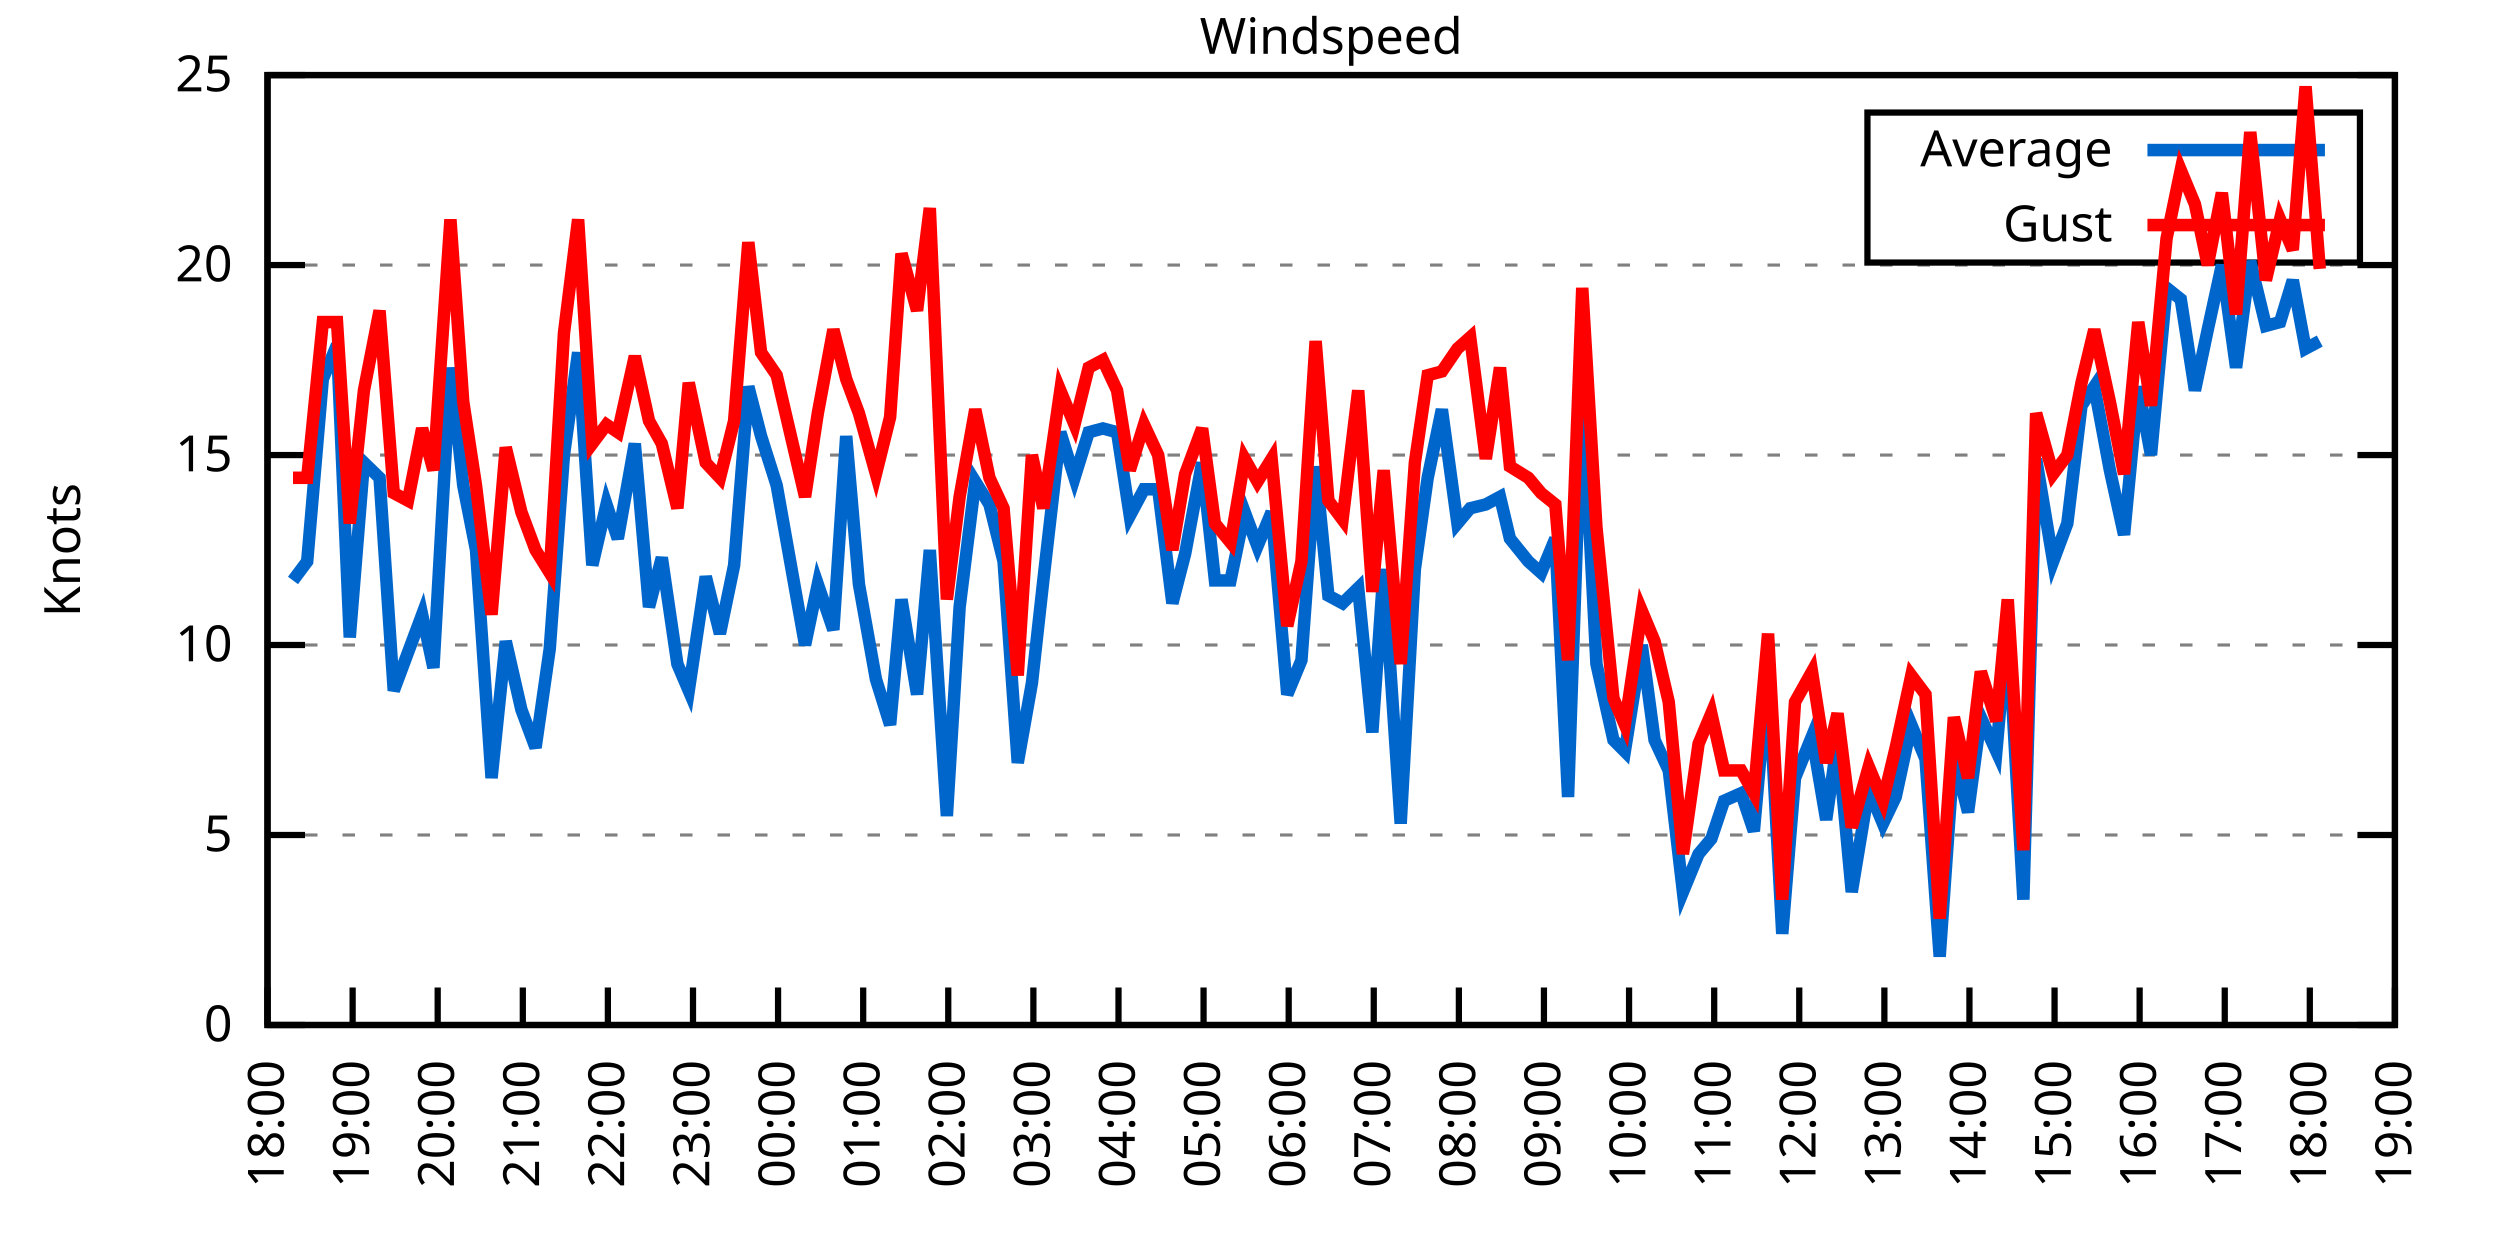
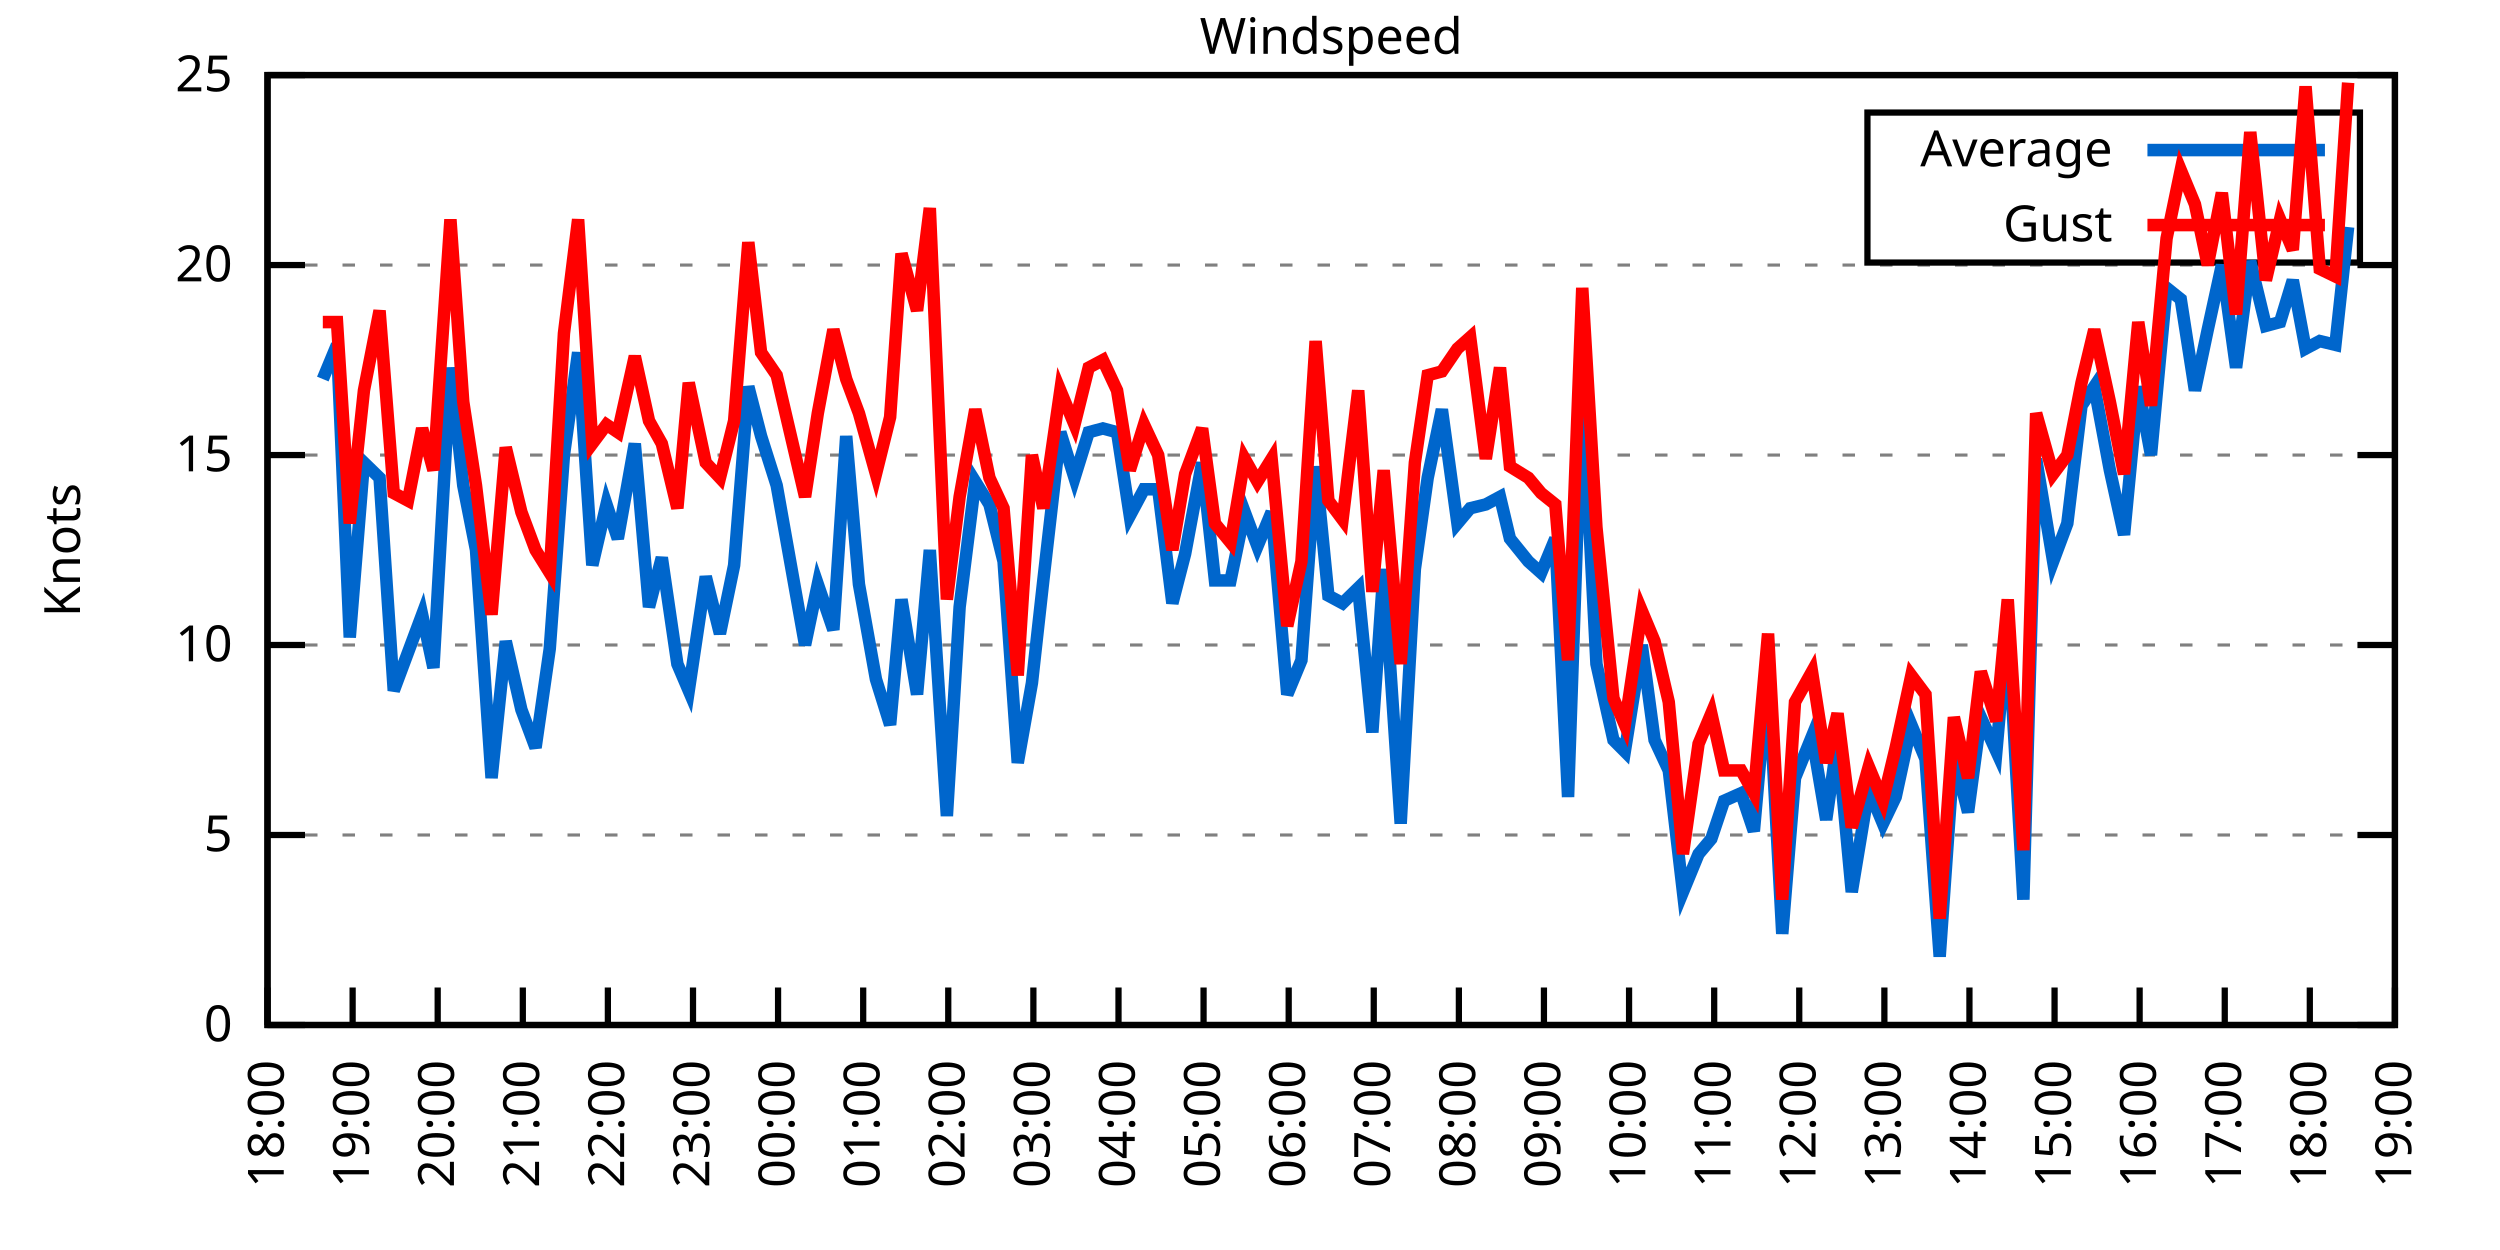
<svg xmlns="http://www.w3.org/2000/svg" xmlns:xlink="http://www.w3.org/1999/xlink" width="400" height="200" viewBox="0 0 400 200">
  <g id="gnuplot_canvas">
    <rect x="0" y="0" width="400" height="200" fill="none" />
    <defs>
      <circle id="gpDot" r="0.5" stroke-width="0.5" stroke="currentColor" />
      <path id="gpPt0" stroke-width="0.333" stroke="currentColor" d="M-1,0 h2 M0,-1 v2" />
      <path id="gpPt1" stroke-width="0.333" stroke="currentColor" d="M-1,-1 L1,1 M1,-1 L-1,1" />
      <path id="gpPt2" stroke-width="0.333" stroke="currentColor" d="M-1,0 L1,0 M0,-1 L0,1 M-1,-1 L1,1 M-1,1 L1,-1" />
      <rect id="gpPt3" stroke-width="0.333" stroke="currentColor" x="-1" y="-1" width="2" height="2" />
      <rect id="gpPt4" stroke-width="0.333" stroke="currentColor" fill="currentColor" x="-1" y="-1" width="2" height="2" />
      <circle id="gpPt5" stroke-width="0.333" stroke="currentColor" cx="0" cy="0" r="1" />
      <use xlink:href="#gpPt5" id="gpPt6" fill="currentColor" stroke="none" />
      <path id="gpPt7" stroke-width="0.333" stroke="currentColor" d="M0,-1.33 L-1.33,0.67 L1.33,0.67 z" />
      <use xlink:href="#gpPt7" id="gpPt8" fill="currentColor" stroke="none" />
      <use xlink:href="#gpPt7" id="gpPt9" stroke="currentColor" transform="rotate(180)" />
      <use xlink:href="#gpPt9" id="gpPt10" fill="currentColor" stroke="none" />
      <use xlink:href="#gpPt3" id="gpPt11" stroke="currentColor" transform="rotate(45)" />
      <use xlink:href="#gpPt11" id="gpPt12" fill="currentColor" stroke="none" />
      <path id="gpPt13" stroke-width="0.333" stroke="currentColor" d="M0,1.330 L1.265,0.411 L0.782,-1.067 L-0.782,-1.076 L-1.265,0.411 z" />
      <use xlink:href="#gpPt13" id="gpPt14" fill="currentColor" stroke="none" />
      <filter id="textbox" filterUnits="objectBoundingBox" x="0" y="0" height="1" width="1">
        <feFlood flood-color="white" flood-opacity="1" result="bgnd" />
        <feComposite in="SourceGraphic" in2="bgnd" operator="atop" />
      </filter>
      <filter id="greybox" filterUnits="objectBoundingBox" x="0" y="0" height="1" width="1">
        <feFlood flood-color="lightgrey" flood-opacity="1" result="grey" />
        <feComposite in="SourceGraphic" in2="grey" operator="atop" />
      </filter>
    </defs>
    <g fill="none" color="white" stroke="currentColor" stroke-width="1.00" stroke-linecap="butt" stroke-linejoin="miter">
</g>
    <g fill="none" color="black" stroke="currentColor" stroke-width="1.00" stroke-linecap="butt" stroke-linejoin="miter">
      <g stroke="none" shape-rendering="crispEdges">
        <polygon fill="rgb(255, 255, 255)" points="42.80,164.00 383.18,164.00 383.18,12.02 42.80,12.02 " />
      </g>
    </g>
    <g fill="none" color="black" stroke="currentColor" stroke-width="1.00" stroke-linecap="butt" stroke-linejoin="miter">
</g>
    <g fill="none" color="black" stroke="black" stroke-width="0.50" stroke-linecap="butt" stroke-linejoin="miter">
</g>
    <g fill="none" color="gray" stroke="currentColor" stroke-width="0.50" stroke-linecap="butt" stroke-linejoin="miter">
      <path stroke="gray" stroke-dasharray="2,4" class="gridline" d="M42.80,164.00 L383.19,164.00  " />
    </g>
    <g fill="none" color="gray" stroke="gray" stroke-width="1.00" stroke-linecap="butt" stroke-linejoin="miter">
</g>
    <g fill="none" color="black" stroke="currentColor" stroke-width="1.00" stroke-linecap="butt" stroke-linejoin="miter">
      <path stroke="black" d="M42.80,164.00 L48.80,164.00 M383.19,164.00 L377.19,164.00  " />
      <g transform="translate(37.20,166.60)" stroke="none" fill="black" font-family="Sans" font-size="8.00" text-anchor="end">
        <text>
          <tspan font-family="Sans"> 0</tspan>
        </text>
      </g>
    </g>
    <g fill="none" color="black" stroke="currentColor" stroke-width="1.00" stroke-linecap="butt" stroke-linejoin="miter">
</g>
    <g fill="none" color="black" stroke="black" stroke-width="0.50" stroke-linecap="butt" stroke-linejoin="miter">
</g>
    <g fill="none" color="gray" stroke="currentColor" stroke-width="0.50" stroke-linecap="butt" stroke-linejoin="miter">
      <path stroke="gray" stroke-dasharray="2,4" class="gridline" d="M42.80,133.60 L383.19,133.60  " />
    </g>
    <g fill="none" color="gray" stroke="gray" stroke-width="1.00" stroke-linecap="butt" stroke-linejoin="miter">
</g>
    <g fill="none" color="black" stroke="currentColor" stroke-width="1.00" stroke-linecap="butt" stroke-linejoin="miter">
      <path stroke="black" d="M42.80,133.60 L48.80,133.60 M383.19,133.60 L377.19,133.60  " />
      <g transform="translate(37.20,136.20)" stroke="none" fill="black" font-family="Sans" font-size="8.00" text-anchor="end">
        <text>
          <tspan font-family="Sans"> 5</tspan>
        </text>
      </g>
    </g>
    <g fill="none" color="black" stroke="currentColor" stroke-width="1.00" stroke-linecap="butt" stroke-linejoin="miter">
</g>
    <g fill="none" color="black" stroke="black" stroke-width="0.50" stroke-linecap="butt" stroke-linejoin="miter">
</g>
    <g fill="none" color="gray" stroke="currentColor" stroke-width="0.50" stroke-linecap="butt" stroke-linejoin="miter">
      <path stroke="gray" stroke-dasharray="2,4" class="gridline" d="M42.80,103.20 L383.19,103.20  " />
    </g>
    <g fill="none" color="gray" stroke="gray" stroke-width="1.00" stroke-linecap="butt" stroke-linejoin="miter">
</g>
    <g fill="none" color="black" stroke="currentColor" stroke-width="1.00" stroke-linecap="butt" stroke-linejoin="miter">
      <path stroke="black" d="M42.80,103.20 L48.80,103.20 M383.19,103.20 L377.19,103.20  " />
      <g transform="translate(37.20,105.80)" stroke="none" fill="black" font-family="Sans" font-size="8.00" text-anchor="end">
        <text>
          <tspan font-family="Sans"> 10</tspan>
        </text>
      </g>
    </g>
    <g fill="none" color="black" stroke="currentColor" stroke-width="1.00" stroke-linecap="butt" stroke-linejoin="miter">
</g>
    <g fill="none" color="black" stroke="black" stroke-width="0.50" stroke-linecap="butt" stroke-linejoin="miter">
</g>
    <g fill="none" color="gray" stroke="currentColor" stroke-width="0.50" stroke-linecap="butt" stroke-linejoin="miter">
      <path stroke="gray" stroke-dasharray="2,4" class="gridline" d="M42.80,72.81 L383.19,72.81  " />
    </g>
    <g fill="none" color="gray" stroke="gray" stroke-width="1.00" stroke-linecap="butt" stroke-linejoin="miter">
</g>
    <g fill="none" color="black" stroke="currentColor" stroke-width="1.00" stroke-linecap="butt" stroke-linejoin="miter">
      <path stroke="black" d="M42.80,72.81 L48.80,72.81 M383.19,72.81 L377.19,72.81  " />
      <g transform="translate(37.20,75.41)" stroke="none" fill="black" font-family="Sans" font-size="8.00" text-anchor="end">
        <text>
          <tspan font-family="Sans"> 15</tspan>
        </text>
      </g>
    </g>
    <g fill="none" color="black" stroke="currentColor" stroke-width="1.00" stroke-linecap="butt" stroke-linejoin="miter">
</g>
    <g fill="none" color="black" stroke="black" stroke-width="0.50" stroke-linecap="butt" stroke-linejoin="miter">
</g>
    <g fill="none" color="gray" stroke="currentColor" stroke-width="0.50" stroke-linecap="butt" stroke-linejoin="miter">
      <path stroke="gray" stroke-dasharray="2,4" class="gridline" d="M42.80,42.41 L383.19,42.41  " />
    </g>
    <g fill="none" color="gray" stroke="gray" stroke-width="1.00" stroke-linecap="butt" stroke-linejoin="miter">
</g>
    <g fill="none" color="black" stroke="currentColor" stroke-width="1.00" stroke-linecap="butt" stroke-linejoin="miter">
      <path stroke="black" d="M42.80,42.41 L48.80,42.41 M383.19,42.41 L377.19,42.41  " />
      <g transform="translate(37.20,45.01)" stroke="none" fill="black" font-family="Sans" font-size="8.00" text-anchor="end">
        <text>
          <tspan font-family="Sans"> 20</tspan>
        </text>
      </g>
    </g>
    <g fill="none" color="black" stroke="currentColor" stroke-width="1.00" stroke-linecap="butt" stroke-linejoin="miter">
</g>
    <g fill="none" color="black" stroke="black" stroke-width="0.50" stroke-linecap="butt" stroke-linejoin="miter">
</g>
    <g fill="none" color="gray" stroke="currentColor" stroke-width="0.50" stroke-linecap="butt" stroke-linejoin="miter">
      <path stroke="gray" stroke-dasharray="2,4" class="gridline" d="M42.80,12.01 L383.19,12.01  " />
    </g>
    <g fill="none" color="gray" stroke="gray" stroke-width="1.00" stroke-linecap="butt" stroke-linejoin="miter">
</g>
    <g fill="none" color="black" stroke="currentColor" stroke-width="1.00" stroke-linecap="butt" stroke-linejoin="miter">
      <path stroke="black" d="M42.80,12.01 L48.80,12.01 M383.19,12.01 L377.19,12.01  " />
      <g transform="translate(37.20,14.61)" stroke="none" fill="black" font-family="Sans" font-size="8.00" text-anchor="end">
        <text>
          <tspan font-family="Sans"> 25</tspan>
        </text>
      </g>
    </g>
    <g fill="none" color="black" stroke="currentColor" stroke-width="1.00" stroke-linecap="butt" stroke-linejoin="miter">
      <path stroke="black" d="M42.80,164.00 L42.80,158.00  " />
      <g transform="translate(45.40,169.60) rotate(270.00)" stroke="none" fill="black" font-family="Sans" font-size="8.00" text-anchor="end">
        <text>
          <tspan font-family="Sans">18:00</tspan>
        </text>
      </g>
    </g>
    <g fill="none" color="black" stroke="currentColor" stroke-width="1.00" stroke-linecap="butt" stroke-linejoin="miter">
      <path stroke="black" d="M56.42,164.00 L56.42,158.00  " />
      <g transform="translate(59.02,169.60) rotate(270.00)" stroke="none" fill="black" font-family="Sans" font-size="8.00" text-anchor="end">
        <text>
          <tspan font-family="Sans">19:00</tspan>
        </text>
      </g>
    </g>
    <g fill="none" color="black" stroke="currentColor" stroke-width="1.00" stroke-linecap="butt" stroke-linejoin="miter">
      <path stroke="black" d="M70.03,164.00 L70.03,158.00  " />
      <g transform="translate(72.63,169.60) rotate(270.00)" stroke="none" fill="black" font-family="Sans" font-size="8.00" text-anchor="end">
        <text>
          <tspan font-family="Sans">20:00</tspan>
        </text>
      </g>
    </g>
    <g fill="none" color="black" stroke="currentColor" stroke-width="1.00" stroke-linecap="butt" stroke-linejoin="miter">
      <path stroke="black" d="M83.65,164.00 L83.65,158.00  " />
      <g transform="translate(86.25,169.60) rotate(270.00)" stroke="none" fill="black" font-family="Sans" font-size="8.00" text-anchor="end">
        <text>
          <tspan font-family="Sans">21:00</tspan>
        </text>
      </g>
    </g>
    <g fill="none" color="black" stroke="currentColor" stroke-width="1.00" stroke-linecap="butt" stroke-linejoin="miter">
      <path stroke="black" d="M97.26,164.00 L97.26,158.00  " />
      <g transform="translate(99.86,169.60) rotate(270.00)" stroke="none" fill="black" font-family="Sans" font-size="8.00" text-anchor="end">
        <text>
          <tspan font-family="Sans">22:00</tspan>
        </text>
      </g>
    </g>
    <g fill="none" color="black" stroke="currentColor" stroke-width="1.00" stroke-linecap="butt" stroke-linejoin="miter">
      <path stroke="black" d="M110.88,164.00 L110.88,158.00  " />
      <g transform="translate(113.48,169.60) rotate(270.00)" stroke="none" fill="black" font-family="Sans" font-size="8.00" text-anchor="end">
        <text>
          <tspan font-family="Sans">23:00</tspan>
        </text>
      </g>
    </g>
    <g fill="none" color="black" stroke="currentColor" stroke-width="1.00" stroke-linecap="butt" stroke-linejoin="miter">
      <path stroke="black" d="M124.49,164.00 L124.49,158.00  " />
      <g transform="translate(127.09,169.60) rotate(270.00)" stroke="none" fill="black" font-family="Sans" font-size="8.00" text-anchor="end">
        <text>
          <tspan font-family="Sans">00:00</tspan>
        </text>
      </g>
    </g>
    <g fill="none" color="black" stroke="currentColor" stroke-width="1.00" stroke-linecap="butt" stroke-linejoin="miter">
      <path stroke="black" d="M138.11,164.00 L138.11,158.00  " />
      <g transform="translate(140.71,169.60) rotate(270.00)" stroke="none" fill="black" font-family="Sans" font-size="8.00" text-anchor="end">
        <text>
          <tspan font-family="Sans">01:00</tspan>
        </text>
      </g>
    </g>
    <g fill="none" color="black" stroke="currentColor" stroke-width="1.00" stroke-linecap="butt" stroke-linejoin="miter">
      <path stroke="black" d="M151.72,164.00 L151.72,158.00  " />
      <g transform="translate(154.32,169.60) rotate(270.00)" stroke="none" fill="black" font-family="Sans" font-size="8.00" text-anchor="end">
        <text>
          <tspan font-family="Sans">02:00</tspan>
        </text>
      </g>
    </g>
    <g fill="none" color="black" stroke="currentColor" stroke-width="1.00" stroke-linecap="butt" stroke-linejoin="miter">
      <path stroke="black" d="M165.34,164.00 L165.34,158.00  " />
      <g transform="translate(167.94,169.60) rotate(270.00)" stroke="none" fill="black" font-family="Sans" font-size="8.00" text-anchor="end">
        <text>
          <tspan font-family="Sans">03:00</tspan>
        </text>
      </g>
    </g>
    <g fill="none" color="black" stroke="currentColor" stroke-width="1.00" stroke-linecap="butt" stroke-linejoin="miter">
      <path stroke="black" d="M178.96,164.00 L178.96,158.00  " />
      <g transform="translate(181.56,169.60) rotate(270.00)" stroke="none" fill="black" font-family="Sans" font-size="8.00" text-anchor="end">
        <text>
          <tspan font-family="Sans">04:00</tspan>
        </text>
      </g>
    </g>
    <g fill="none" color="black" stroke="currentColor" stroke-width="1.00" stroke-linecap="butt" stroke-linejoin="miter">
      <path stroke="black" d="M192.57,164.00 L192.57,158.00  " />
      <g transform="translate(195.17,169.60) rotate(270.00)" stroke="none" fill="black" font-family="Sans" font-size="8.00" text-anchor="end">
        <text>
          <tspan font-family="Sans">05:00</tspan>
        </text>
      </g>
    </g>
    <g fill="none" color="black" stroke="currentColor" stroke-width="1.00" stroke-linecap="butt" stroke-linejoin="miter">
      <path stroke="black" d="M206.19,164.00 L206.19,158.00  " />
      <g transform="translate(208.79,169.60) rotate(270.00)" stroke="none" fill="black" font-family="Sans" font-size="8.00" text-anchor="end">
        <text>
          <tspan font-family="Sans">06:00</tspan>
        </text>
      </g>
    </g>
    <g fill="none" color="black" stroke="currentColor" stroke-width="1.00" stroke-linecap="butt" stroke-linejoin="miter">
      <path stroke="black" d="M219.80,164.00 L219.80,158.00  " />
      <g transform="translate(222.40,169.60) rotate(270.00)" stroke="none" fill="black" font-family="Sans" font-size="8.00" text-anchor="end">
        <text>
          <tspan font-family="Sans">07:00</tspan>
        </text>
      </g>
    </g>
    <g fill="none" color="black" stroke="currentColor" stroke-width="1.00" stroke-linecap="butt" stroke-linejoin="miter">
      <path stroke="black" d="M233.42,164.00 L233.42,158.00  " />
      <g transform="translate(236.02,169.60) rotate(270.00)" stroke="none" fill="black" font-family="Sans" font-size="8.00" text-anchor="end">
        <text>
          <tspan font-family="Sans">08:00</tspan>
        </text>
      </g>
    </g>
    <g fill="none" color="black" stroke="currentColor" stroke-width="1.00" stroke-linecap="butt" stroke-linejoin="miter">
      <path stroke="black" d="M247.03,164.00 L247.03,158.00  " />
      <g transform="translate(249.63,169.60) rotate(270.00)" stroke="none" fill="black" font-family="Sans" font-size="8.00" text-anchor="end">
        <text>
          <tspan font-family="Sans">09:00</tspan>
        </text>
      </g>
    </g>
    <g fill="none" color="black" stroke="currentColor" stroke-width="1.00" stroke-linecap="butt" stroke-linejoin="miter">
      <path stroke="black" d="M260.65,164.00 L260.65,158.00  " />
      <g transform="translate(263.25,169.60) rotate(270.00)" stroke="none" fill="black" font-family="Sans" font-size="8.00" text-anchor="end">
        <text>
          <tspan font-family="Sans">10:00</tspan>
        </text>
      </g>
    </g>
    <g fill="none" color="black" stroke="currentColor" stroke-width="1.00" stroke-linecap="butt" stroke-linejoin="miter">
      <path stroke="black" d="M274.27,164.00 L274.27,158.00  " />
      <g transform="translate(276.87,169.60) rotate(270.00)" stroke="none" fill="black" font-family="Sans" font-size="8.00" text-anchor="end">
        <text>
          <tspan font-family="Sans">11:00</tspan>
        </text>
      </g>
    </g>
    <g fill="none" color="black" stroke="currentColor" stroke-width="1.00" stroke-linecap="butt" stroke-linejoin="miter">
      <path stroke="black" d="M287.88,164.00 L287.88,158.00  " />
      <g transform="translate(290.48,169.60) rotate(270.00)" stroke="none" fill="black" font-family="Sans" font-size="8.00" text-anchor="end">
        <text>
          <tspan font-family="Sans">12:00</tspan>
        </text>
      </g>
    </g>
    <g fill="none" color="black" stroke="currentColor" stroke-width="1.00" stroke-linecap="butt" stroke-linejoin="miter">
      <path stroke="black" d="M301.50,164.00 L301.50,158.00  " />
      <g transform="translate(304.10,169.60) rotate(270.00)" stroke="none" fill="black" font-family="Sans" font-size="8.00" text-anchor="end">
        <text>
          <tspan font-family="Sans">13:00</tspan>
        </text>
      </g>
    </g>
    <g fill="none" color="black" stroke="currentColor" stroke-width="1.00" stroke-linecap="butt" stroke-linejoin="miter">
      <path stroke="black" d="M315.11,164.00 L315.11,158.00  " />
      <g transform="translate(317.71,169.60) rotate(270.00)" stroke="none" fill="black" font-family="Sans" font-size="8.00" text-anchor="end">
        <text>
          <tspan font-family="Sans">14:00</tspan>
        </text>
      </g>
    </g>
    <g fill="none" color="black" stroke="currentColor" stroke-width="1.00" stroke-linecap="butt" stroke-linejoin="miter">
      <path stroke="black" d="M328.73,164.00 L328.73,158.00  " />
      <g transform="translate(331.33,169.60) rotate(270.00)" stroke="none" fill="black" font-family="Sans" font-size="8.00" text-anchor="end">
        <text>
          <tspan font-family="Sans">15:00</tspan>
        </text>
      </g>
    </g>
    <g fill="none" color="black" stroke="currentColor" stroke-width="1.00" stroke-linecap="butt" stroke-linejoin="miter">
      <path stroke="black" d="M342.34,164.00 L342.34,158.00  " />
      <g transform="translate(344.94,169.60) rotate(270.00)" stroke="none" fill="black" font-family="Sans" font-size="8.00" text-anchor="end">
        <text>
          <tspan font-family="Sans">16:00</tspan>
        </text>
      </g>
    </g>
    <g fill="none" color="black" stroke="currentColor" stroke-width="1.00" stroke-linecap="butt" stroke-linejoin="miter">
      <path stroke="black" d="M355.96,164.00 L355.96,158.00  " />
      <g transform="translate(358.56,169.60) rotate(270.00)" stroke="none" fill="black" font-family="Sans" font-size="8.00" text-anchor="end">
        <text>
          <tspan font-family="Sans">17:00</tspan>
        </text>
      </g>
    </g>
    <g fill="none" color="black" stroke="currentColor" stroke-width="1.00" stroke-linecap="butt" stroke-linejoin="miter">
      <path stroke="black" d="M369.57,164.00 L369.57,158.00  " />
      <g transform="translate(372.17,169.60) rotate(270.00)" stroke="none" fill="black" font-family="Sans" font-size="8.00" text-anchor="end">
        <text>
          <tspan font-family="Sans">18:00</tspan>
        </text>
      </g>
    </g>
    <g fill="none" color="black" stroke="currentColor" stroke-width="1.00" stroke-linecap="butt" stroke-linejoin="miter">
      <path stroke="black" d="M383.19,164.00 L383.19,158.00  " />
      <g transform="translate(385.79,169.60) rotate(270.00)" stroke="none" fill="black" font-family="Sans" font-size="8.00" text-anchor="end">
        <text>
          <tspan font-family="Sans">19:00</tspan>
        </text>
      </g>
    </g>
    <g fill="none" color="black" stroke="currentColor" stroke-width="1.00" stroke-linecap="butt" stroke-linejoin="miter">
</g>
    <g fill="none" color="black" stroke="currentColor" stroke-width="1.00" stroke-linecap="butt" stroke-linejoin="miter">
      <path stroke="black" d="M42.80,12.01 L42.80,164.00 L383.19,164.00 L383.19,12.01 L42.80,12.01 Z  " />
    </g>
    <g fill="none" color="black" stroke="currentColor" stroke-width="1.00" stroke-linecap="butt" stroke-linejoin="miter">
</g>
    <g fill="none" color="black" stroke="currentColor" stroke-width="1.00" stroke-linecap="butt" stroke-linejoin="miter">
      <path stroke="black" d="M298.79,42.01 L298.79,18.01 L377.59,18.01 L377.59,42.01 L298.79,42.01 Z  " />
    </g>
    <g id="Windspeed_plot_1">
      <g fill="none" color="white" stroke="black" stroke-width="2.00" stroke-linecap="butt" stroke-linejoin="miter">
</g>
      <g fill="none" color="black" stroke="currentColor" stroke-width="2.00" stroke-linecap="butt" stroke-linejoin="miter">
        <g transform="translate(337.99,26.61)" stroke="none" fill="black" font-family="Sans" font-size="8.00" text-anchor="end">
          <text>
            <tspan font-family="Sans">Average</tspan>
          </text>
        </g>
      </g>
      <g fill="none" color="black" stroke="currentColor" stroke-width="2.00" stroke-linecap="butt" stroke-linejoin="miter">
-         <path stroke="rgb(  0, 102, 204)" d="M343.59,24.01 L371.99,24.01 M46.88,92.87 L49.15,89.83 L51.65,60.65 L53.92,55.18 L55.96,101.99 L58.23,74.02   L60.73,76.45 L63.00,110.50 L65.27,104.42 L67.54,98.34 L69.35,106.85 L72.07,58.82 L74.12,77.67 L76.16,88.00   L78.65,124.48 L80.92,102.60 L83.42,113.54 L85.69,119.62 L87.96,103.81 L90.23,72.81 L92.50,56.39 L94.77,90.44   L97.04,80.71 L98.85,86.18 L101.57,70.98 L103.84,97.12 L105.89,89.22 L108.38,106.24 L110.20,110.50 L112.92,92.26   L115.19,101.38 L117.46,90.44 L119.73,61.86 L121.77,69.77 L124.27,77.67 L128.81,103.20 L130.85,93.48 L133.34,100.77   L135.39,69.77 L137.43,93.48 L140.15,108.68 L142.42,115.97 L144.24,95.91 L146.73,111.11 L148.77,88.00 L151.50,130.56   L153.54,97.12 L156.04,77.06 L158.31,80.71 L160.57,89.83 L162.84,122.05 L165.11,109.28 L166.93,92.87 L169.65,69.16   L171.92,76.45 L174.19,69.16 L176.46,68.55 L178.73,69.16 L180.77,82.53 L183.04,78.28 L185.31,78.28 L187.58,96.52   L189.62,88.61 L192.34,74.02 L194.39,92.87 L196.88,92.87 L199.15,81.93 L201.19,87.40 L203.46,81.93 L205.96,111.11   L208.23,105.64 L210.50,74.63 L212.54,95.30 L214.81,96.52 L217.31,94.08 L219.58,117.19 L221.39,91.04 L224.11,131.78   L226.38,91.04 L228.43,76.45 L230.70,65.51 L233.19,83.75 L235.23,81.32 L237.73,80.71 L240.00,79.49 L241.59,86.18   L244.54,89.83 L246.58,91.65 L248.85,86.18 L250.89,127.52 L253.16,61.86 L255.43,106.24 L258.15,118.40 L259.97,120.23   L262.69,103.20 L264.73,118.40 L267.00,123.27 L269.27,142.72 L271.77,136.64 L273.81,134.21 L275.85,128.13 L278.58,126.91   L280.62,132.99 L282.89,107.46 L285.16,149.41 L287.20,124.48 L289.92,117.80 L292.19,131.17 L294.01,118.40 L296.28,142.72   L299.00,126.31 L301.27,131.78 L303.31,127.52 L305.81,115.97 L308.08,121.44 L310.35,153.06 L312.62,120.83 L314.89,129.95   L316.93,114.76 L319.42,120.23 L321.24,99.56 L323.74,143.94 L325.78,73.41 L328.50,89.83 L330.77,83.75 L333.04,64.90   L335.08,61.86 L337.58,75.24 L339.85,85.57 L342.12,61.86 L344.16,72.81 L346.65,46.06 L348.92,47.88 L351.19,62.47   L353.24,52.74 L355.50,42.41 L357.77,58.82 L360.04,41.80 L362.54,52.14 L364.81,51.53 L366.85,44.84 L368.89,55.78   L371.16,54.57  " />
+         <path stroke="rgb(  0, 102, 204)" d="M343.59,24.01 L371.99,24.01 M51.65,60.65 L53.92,55.18 L55.96,101.99 L58.23,74.02 L60.73,76.45 L63.00,110.50   L65.27,104.42 L67.54,98.34 L69.35,106.85 L72.07,58.82 L74.12,77.67 L76.16,88.00 L78.65,124.48 L80.92,102.60   L83.42,113.54 L85.69,119.62 L87.96,103.81 L90.23,72.81 L92.50,56.39 L94.77,90.44 L97.04,80.71 L98.85,86.18   L101.57,70.98 L103.84,97.12 L105.89,89.22 L108.38,106.24 L110.20,110.50 L112.92,92.26 L115.19,101.38 L117.46,90.44   L119.73,61.86 L121.77,69.77 L124.27,77.67 L128.81,103.20 L130.85,93.48 L133.34,100.77 L135.39,69.77 L137.43,93.48   L140.15,108.68 L142.42,115.97 L144.24,95.91 L146.73,111.11 L148.77,88.00 L151.50,130.56 L153.54,97.12 L156.04,77.06   L158.31,80.71 L160.57,89.83 L162.84,122.05 L165.11,109.28 L166.93,92.87 L169.65,69.16 L171.92,76.45 L174.19,69.16   L176.46,68.55 L178.73,69.16 L180.77,82.53 L183.04,78.28 L185.31,78.28 L187.58,96.52 L189.62,88.61 L192.34,74.02   L194.39,92.87 L196.88,92.87 L199.15,81.93 L201.19,87.40 L203.46,81.93 L205.96,111.11 L208.23,105.64 L210.50,74.63   L212.54,95.30 L214.81,96.52 L217.31,94.08 L219.58,117.19 L221.39,91.04 L224.11,131.78 L226.38,91.04 L228.43,76.45   L230.70,65.51 L233.19,83.75 L235.23,81.32 L237.73,80.71 L240.00,79.49 L241.59,86.18 L244.54,89.83 L246.58,91.65   L248.85,86.18 L250.89,127.52 L253.16,61.86 L255.43,106.24 L258.15,118.40 L259.97,120.23 L262.69,103.20 L264.73,118.40   L267.00,123.27 L269.27,142.72 L271.77,136.64 L273.81,134.21 L275.85,128.13 L278.58,126.91 L280.62,132.99 L282.89,107.46   L285.16,149.41 L287.20,124.48 L289.92,117.80 L292.19,131.17 L294.01,118.40 L296.28,142.72 L299.00,126.31 L301.27,131.78   L303.31,127.52 L305.81,115.97 L308.08,121.44 L310.35,153.06 L312.62,120.83 L314.89,129.95 L316.93,114.76 L319.42,120.23   L321.24,99.56 L323.74,143.94 L325.78,73.41 L328.50,89.83 L330.77,83.75 L333.04,64.90 L335.08,61.86 L337.58,75.24   L339.85,85.57 L342.12,61.86 L344.16,72.81 L346.65,46.06 L348.92,47.88 L351.19,62.47 L353.24,52.74 L355.50,42.41   L357.77,58.82 L360.04,41.80 L362.54,52.14 L364.81,51.53 L366.85,44.84 L368.89,55.78 L371.16,54.57 L373.66,55.18   L375.70,36.33  " />
      </g>
    </g>
    <g id="Windspeed_plot_2">
      <g fill="none" color="black" stroke="currentColor" stroke-width="2.00" stroke-linecap="butt" stroke-linejoin="miter">
        <g transform="translate(337.99,38.61)" stroke="none" fill="black" font-family="Sans" font-size="8.00" text-anchor="end">
          <text>
            <tspan font-family="Sans">Gust</tspan>
          </text>
        </g>
      </g>
      <g fill="none" color="black" stroke="currentColor" stroke-width="2.00" stroke-linecap="butt" stroke-linejoin="miter">
-         <path stroke="rgb(255,   0,   0)" d="M343.59,36.01 L371.99,36.01 M46.88,76.45 L49.15,76.45 L51.65,51.53 L53.92,51.53 L55.96,83.75 L58.23,62.47   L60.73,49.70 L63.00,78.89 L65.27,80.10 L67.54,68.55 L69.35,75.24 L72.07,35.11 L74.12,64.29 L76.16,77.67   L78.65,98.34 L80.92,71.59 L83.42,81.93 L85.69,88.00 L87.96,91.65 L90.23,53.35 L92.50,35.11 L94.77,70.98   L97.04,67.94 L98.85,69.16 L101.57,57.00 L103.84,67.33 L105.89,70.98 L108.38,81.32 L110.20,61.25 L112.92,74.02   L115.19,76.45 L117.46,67.33 L119.73,38.76 L121.77,56.39 L124.27,60.04 L128.81,79.49 L130.85,66.12 L133.34,52.74   L135.39,60.65 L137.43,66.12 L140.15,75.85 L142.42,66.73 L144.24,40.58 L146.73,49.70 L148.77,33.29 L151.50,95.91   L153.54,79.49 L156.04,65.51 L158.31,76.45 L160.57,81.32 L162.84,108.07 L165.11,72.81 L166.93,81.32 L169.65,62.47   L171.92,67.94 L174.19,58.82 L176.46,57.61 L178.73,62.47 L180.77,75.24 L183.04,67.94 L185.31,72.81 L187.58,88.00   L189.62,75.85 L192.34,68.55 L194.39,83.75 L196.88,86.79 L199.15,73.41 L201.19,77.06 L203.46,73.41 L205.96,100.16   L208.23,89.83 L210.50,54.57 L212.54,80.10 L214.81,83.14 L217.31,62.47 L219.58,94.69 L221.39,75.24 L224.11,106.24   L226.38,74.02 L228.43,60.04 L230.70,59.43 L233.19,55.78 L235.23,53.96 L237.73,73.41 L240.00,58.82 L241.59,74.63   L244.54,76.45 L246.58,78.89 L248.85,80.71 L250.89,105.64 L253.16,46.06 L255.43,84.36 L258.15,111.72 L259.97,115.97   L262.69,97.73 L264.73,102.60 L267.00,112.32 L269.27,136.64 L271.77,119.01 L273.81,114.15 L275.85,123.27 L278.58,123.27   L280.62,126.91 L282.89,101.38 L285.16,143.94 L287.20,112.32 L289.92,107.46 L292.19,122.05 L294.01,114.15 L296.28,132.39   L299.00,122.66 L301.27,128.13 L303.31,119.62 L305.81,108.07 L308.08,111.11 L310.35,146.98 L312.62,114.76 L314.89,124.48   L316.93,107.46 L319.42,115.36 L321.24,95.91 L323.74,136.03 L325.78,66.12 L328.50,75.85 L330.77,72.81 L333.04,61.25   L335.08,52.74 L337.58,64.29 L339.85,75.85 L342.12,51.53 L344.16,64.90 L346.65,38.15 L348.92,27.21 L351.19,32.68   L353.24,42.41 L355.50,30.86 L357.77,50.31 L360.04,21.13 L362.54,44.84 L364.81,35.11 L366.85,39.98 L368.89,13.83   L371.16,43.02  " />
+         <path stroke="rgb(255,   0,   0)" d="M343.59,36.01 L371.99,36.01 M51.65,51.53 L53.92,51.53 L55.96,83.75 L58.23,62.47 L60.73,49.70 L63.00,78.89   L65.27,80.10 L67.54,68.55 L69.35,75.24 L72.07,35.11 L74.12,64.29 L76.16,77.67 L78.65,98.34 L80.92,71.59   L83.42,81.93 L85.69,88.00 L87.96,91.65 L90.23,53.35 L92.50,35.11 L94.77,70.98 L97.04,67.94 L98.85,69.16   L101.57,57.00 L103.84,67.33 L105.89,70.98 L108.38,81.32 L110.20,61.25 L112.92,74.02 L115.19,76.45 L117.46,67.33   L119.73,38.76 L121.77,56.39 L124.27,60.04 L128.81,79.49 L130.85,66.12 L133.34,52.74 L135.39,60.65 L137.43,66.12   L140.15,75.85 L142.42,66.73 L144.24,40.58 L146.73,49.70 L148.77,33.29 L151.50,95.91 L153.54,79.49 L156.04,65.51   L158.31,76.45 L160.57,81.32 L162.84,108.07 L165.11,72.81 L166.93,81.32 L169.65,62.47 L171.92,67.94 L174.19,58.82   L176.46,57.61 L178.73,62.47 L180.77,75.24 L183.04,67.94 L185.31,72.81 L187.58,88.00 L189.62,75.85 L192.34,68.55   L194.39,83.75 L196.88,86.79 L199.15,73.41 L201.19,77.06 L203.46,73.41 L205.96,100.16 L208.23,89.83 L210.50,54.57   L212.54,80.10 L214.81,83.14 L217.31,62.47 L219.58,94.69 L221.39,75.24 L224.11,106.24 L226.38,74.02 L228.43,60.04   L230.70,59.43 L233.19,55.78 L235.23,53.96 L237.73,73.41 L240.00,58.82 L241.59,74.63 L244.54,76.45 L246.58,78.89   L248.85,80.71 L250.89,105.64 L253.16,46.06 L255.43,84.36 L258.15,111.72 L259.97,115.97 L262.69,97.73 L264.73,102.60   L267.00,112.32 L269.27,136.64 L271.77,119.01 L273.81,114.15 L275.85,123.27 L278.58,123.27 L280.62,126.91 L282.89,101.38   L285.16,143.94 L287.20,112.32 L289.92,107.46 L292.19,122.05 L294.01,114.15 L296.28,132.39 L299.00,122.66 L301.27,128.13   L303.31,119.62 L305.81,108.07 L308.08,111.11 L310.35,146.98 L312.62,114.76 L314.89,124.48 L316.93,107.46 L319.42,115.36   L321.24,95.91 L323.74,136.03 L325.78,66.12 L328.50,75.85 L330.77,72.81 L333.04,61.25 L335.08,52.74 L337.58,64.29   L339.85,75.85 L342.12,51.53 L344.16,64.90 L346.65,38.15 L348.92,27.21 L351.19,32.68 L353.24,42.41 L355.50,30.86   L357.77,50.31 L360.04,21.13 L362.54,44.84 L364.81,35.11 L366.85,39.98 L368.89,13.83 L371.16,43.02 L373.66,44.23   L375.70,13.23  " />
      </g>
    </g>
    <g fill="none" color="black" stroke="currentColor" stroke-width="2.00" stroke-linecap="butt" stroke-linejoin="miter">
</g>
    <g fill="none" color="black" stroke="black" stroke-width="1.00" stroke-linecap="butt" stroke-linejoin="miter">
</g>
    <g fill="none" color="black" stroke="currentColor" stroke-width="1.00" stroke-linecap="butt" stroke-linejoin="miter">
      <path stroke="black" d="M42.80,12.01 L42.80,164.00 L383.19,164.00 L383.19,12.01 L42.80,12.01 Z  " />
      <g transform="translate(12.80,88.01) rotate(270.00)" stroke="none" fill="black" font-family="Sans" font-size="8.00" text-anchor="middle">
        <text>
          <tspan font-family="Sans">Knots</tspan>
        </text>
      </g>
    </g>
    <g fill="none" color="black" stroke="currentColor" stroke-width="1.00" stroke-linecap="butt" stroke-linejoin="miter">
</g>
    <g fill="none" color="black" stroke="currentColor" stroke-width="1.00" stroke-linecap="butt" stroke-linejoin="miter">
      <g transform="translate(212.99,8.61)" stroke="none" fill="black" font-family="Sans" font-size="8.00" text-anchor="middle">
        <text>
          <tspan font-family="Sans">Windspeed</tspan>
        </text>
      </g>
    </g>
    <g fill="none" color="black" stroke="currentColor" stroke-width="1.00" stroke-linecap="butt" stroke-linejoin="miter">
</g>
  </g>
</svg>
